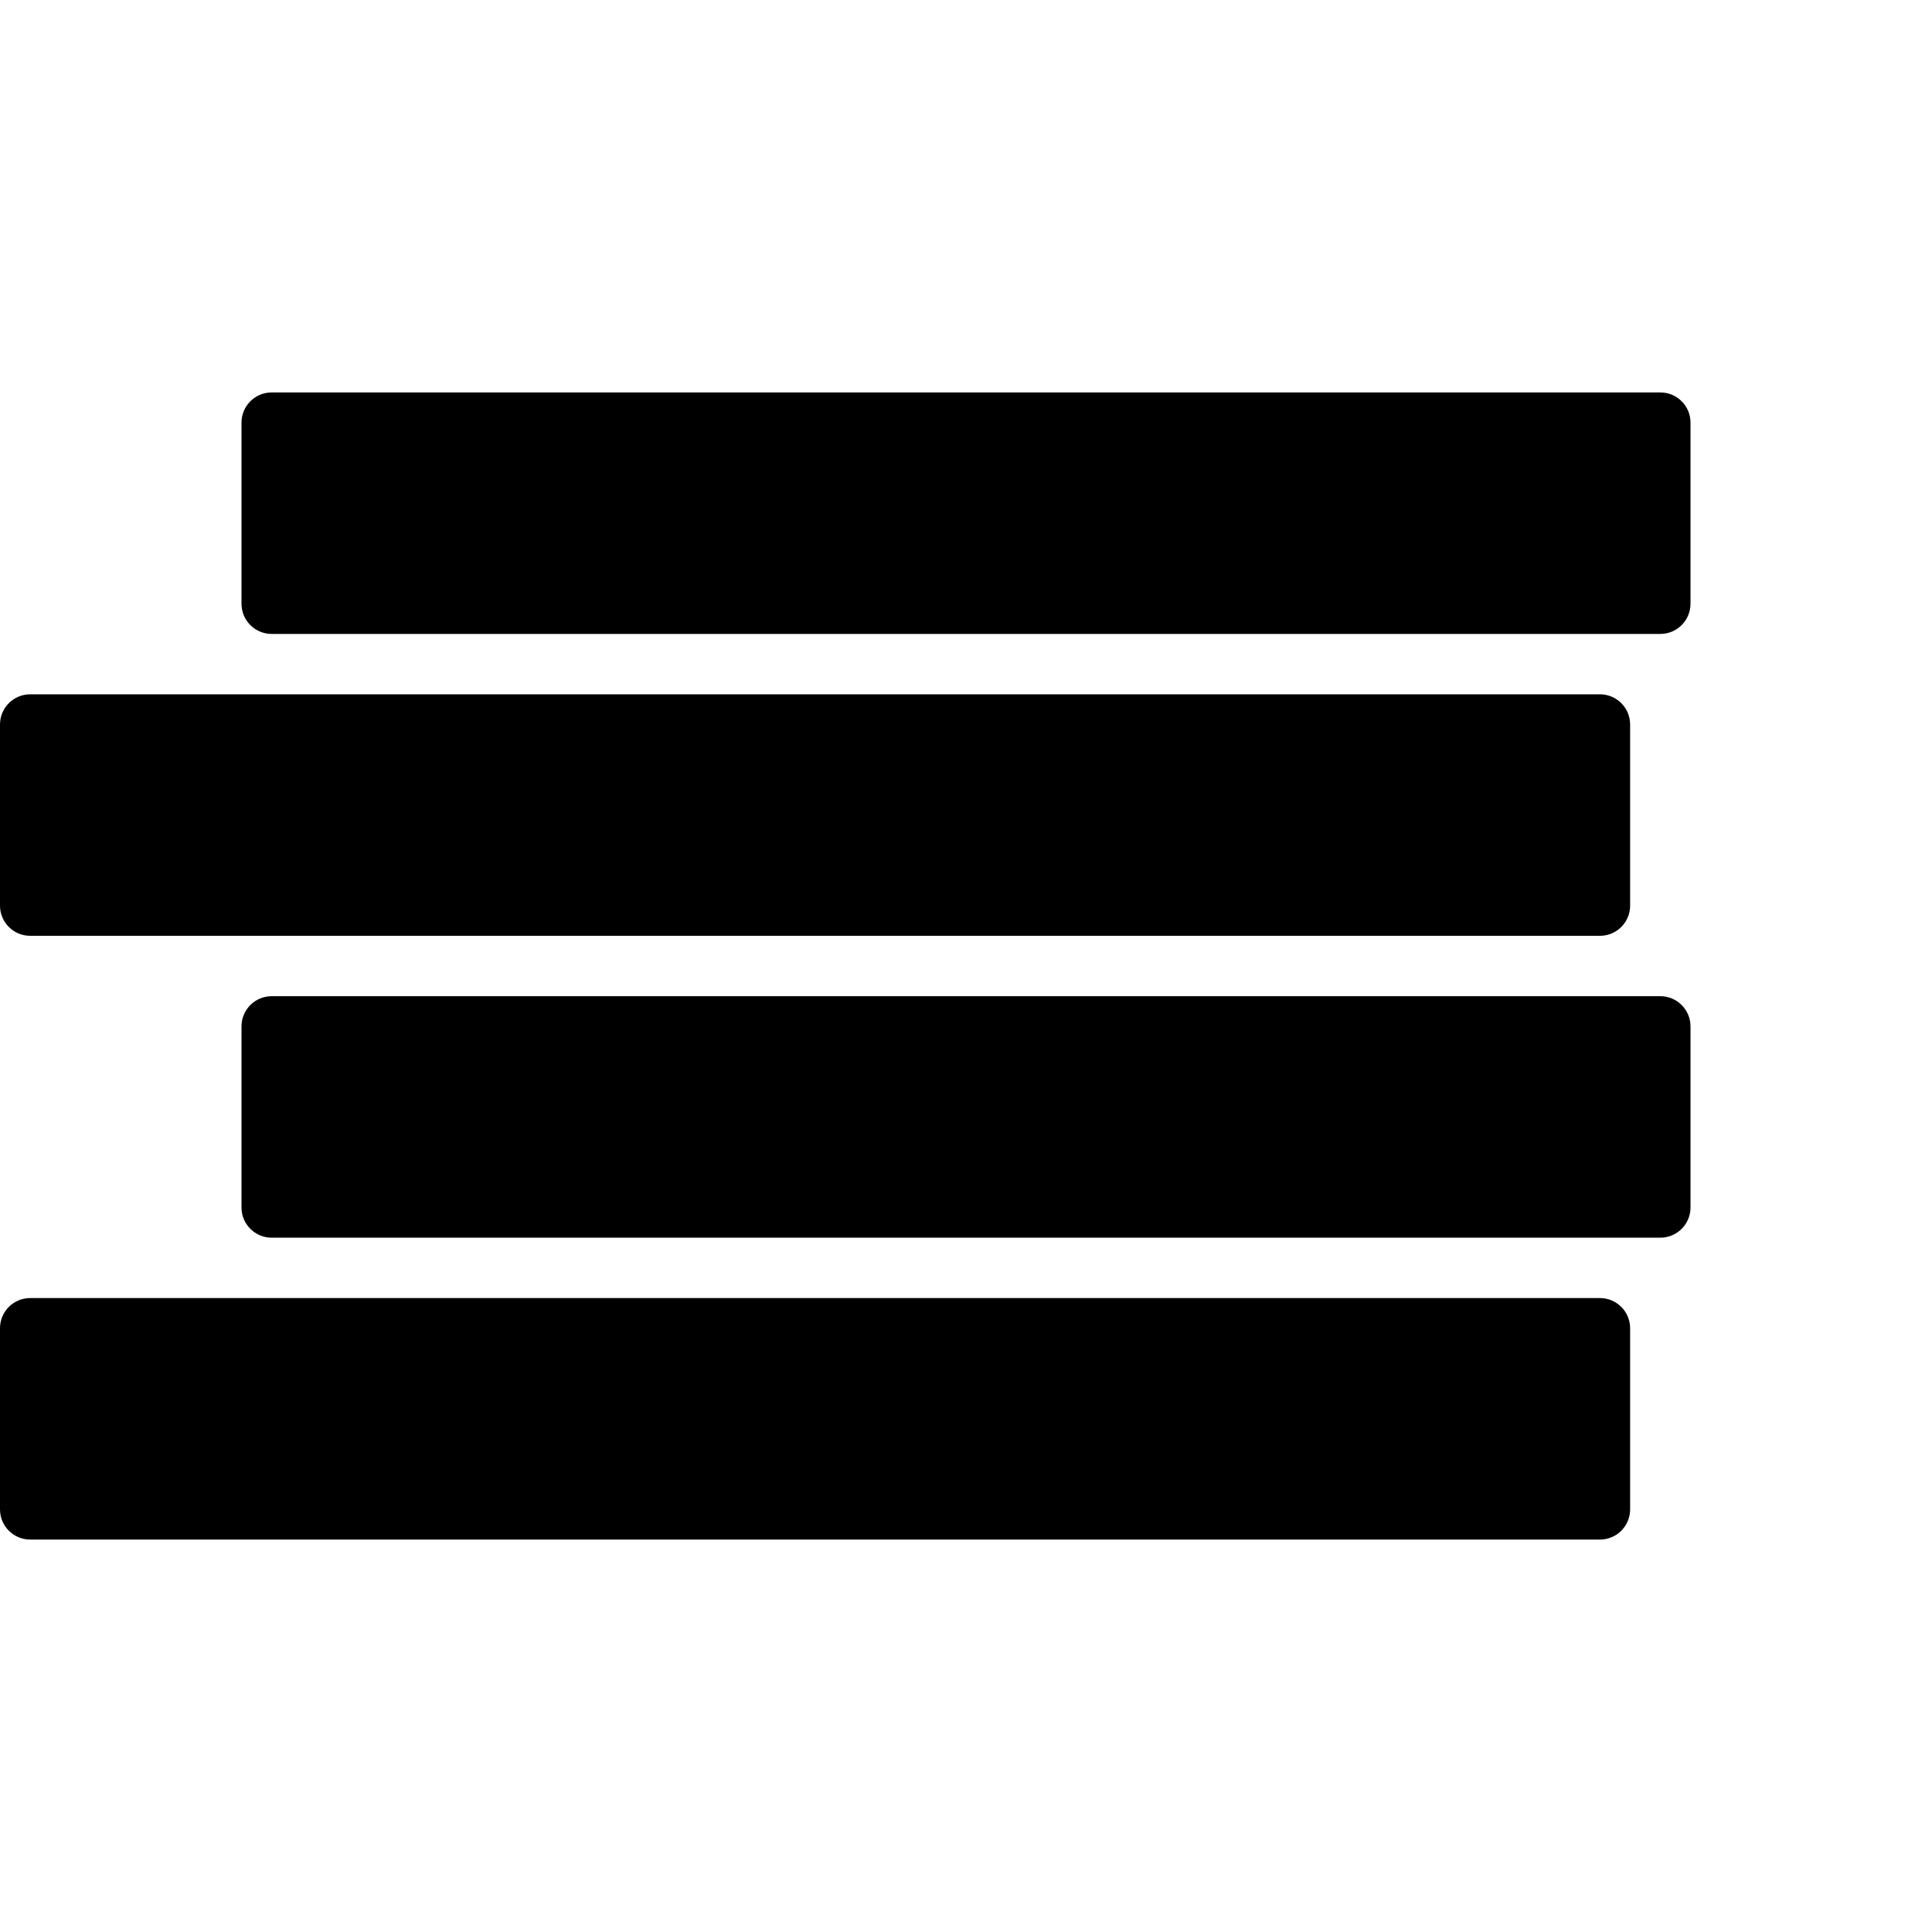
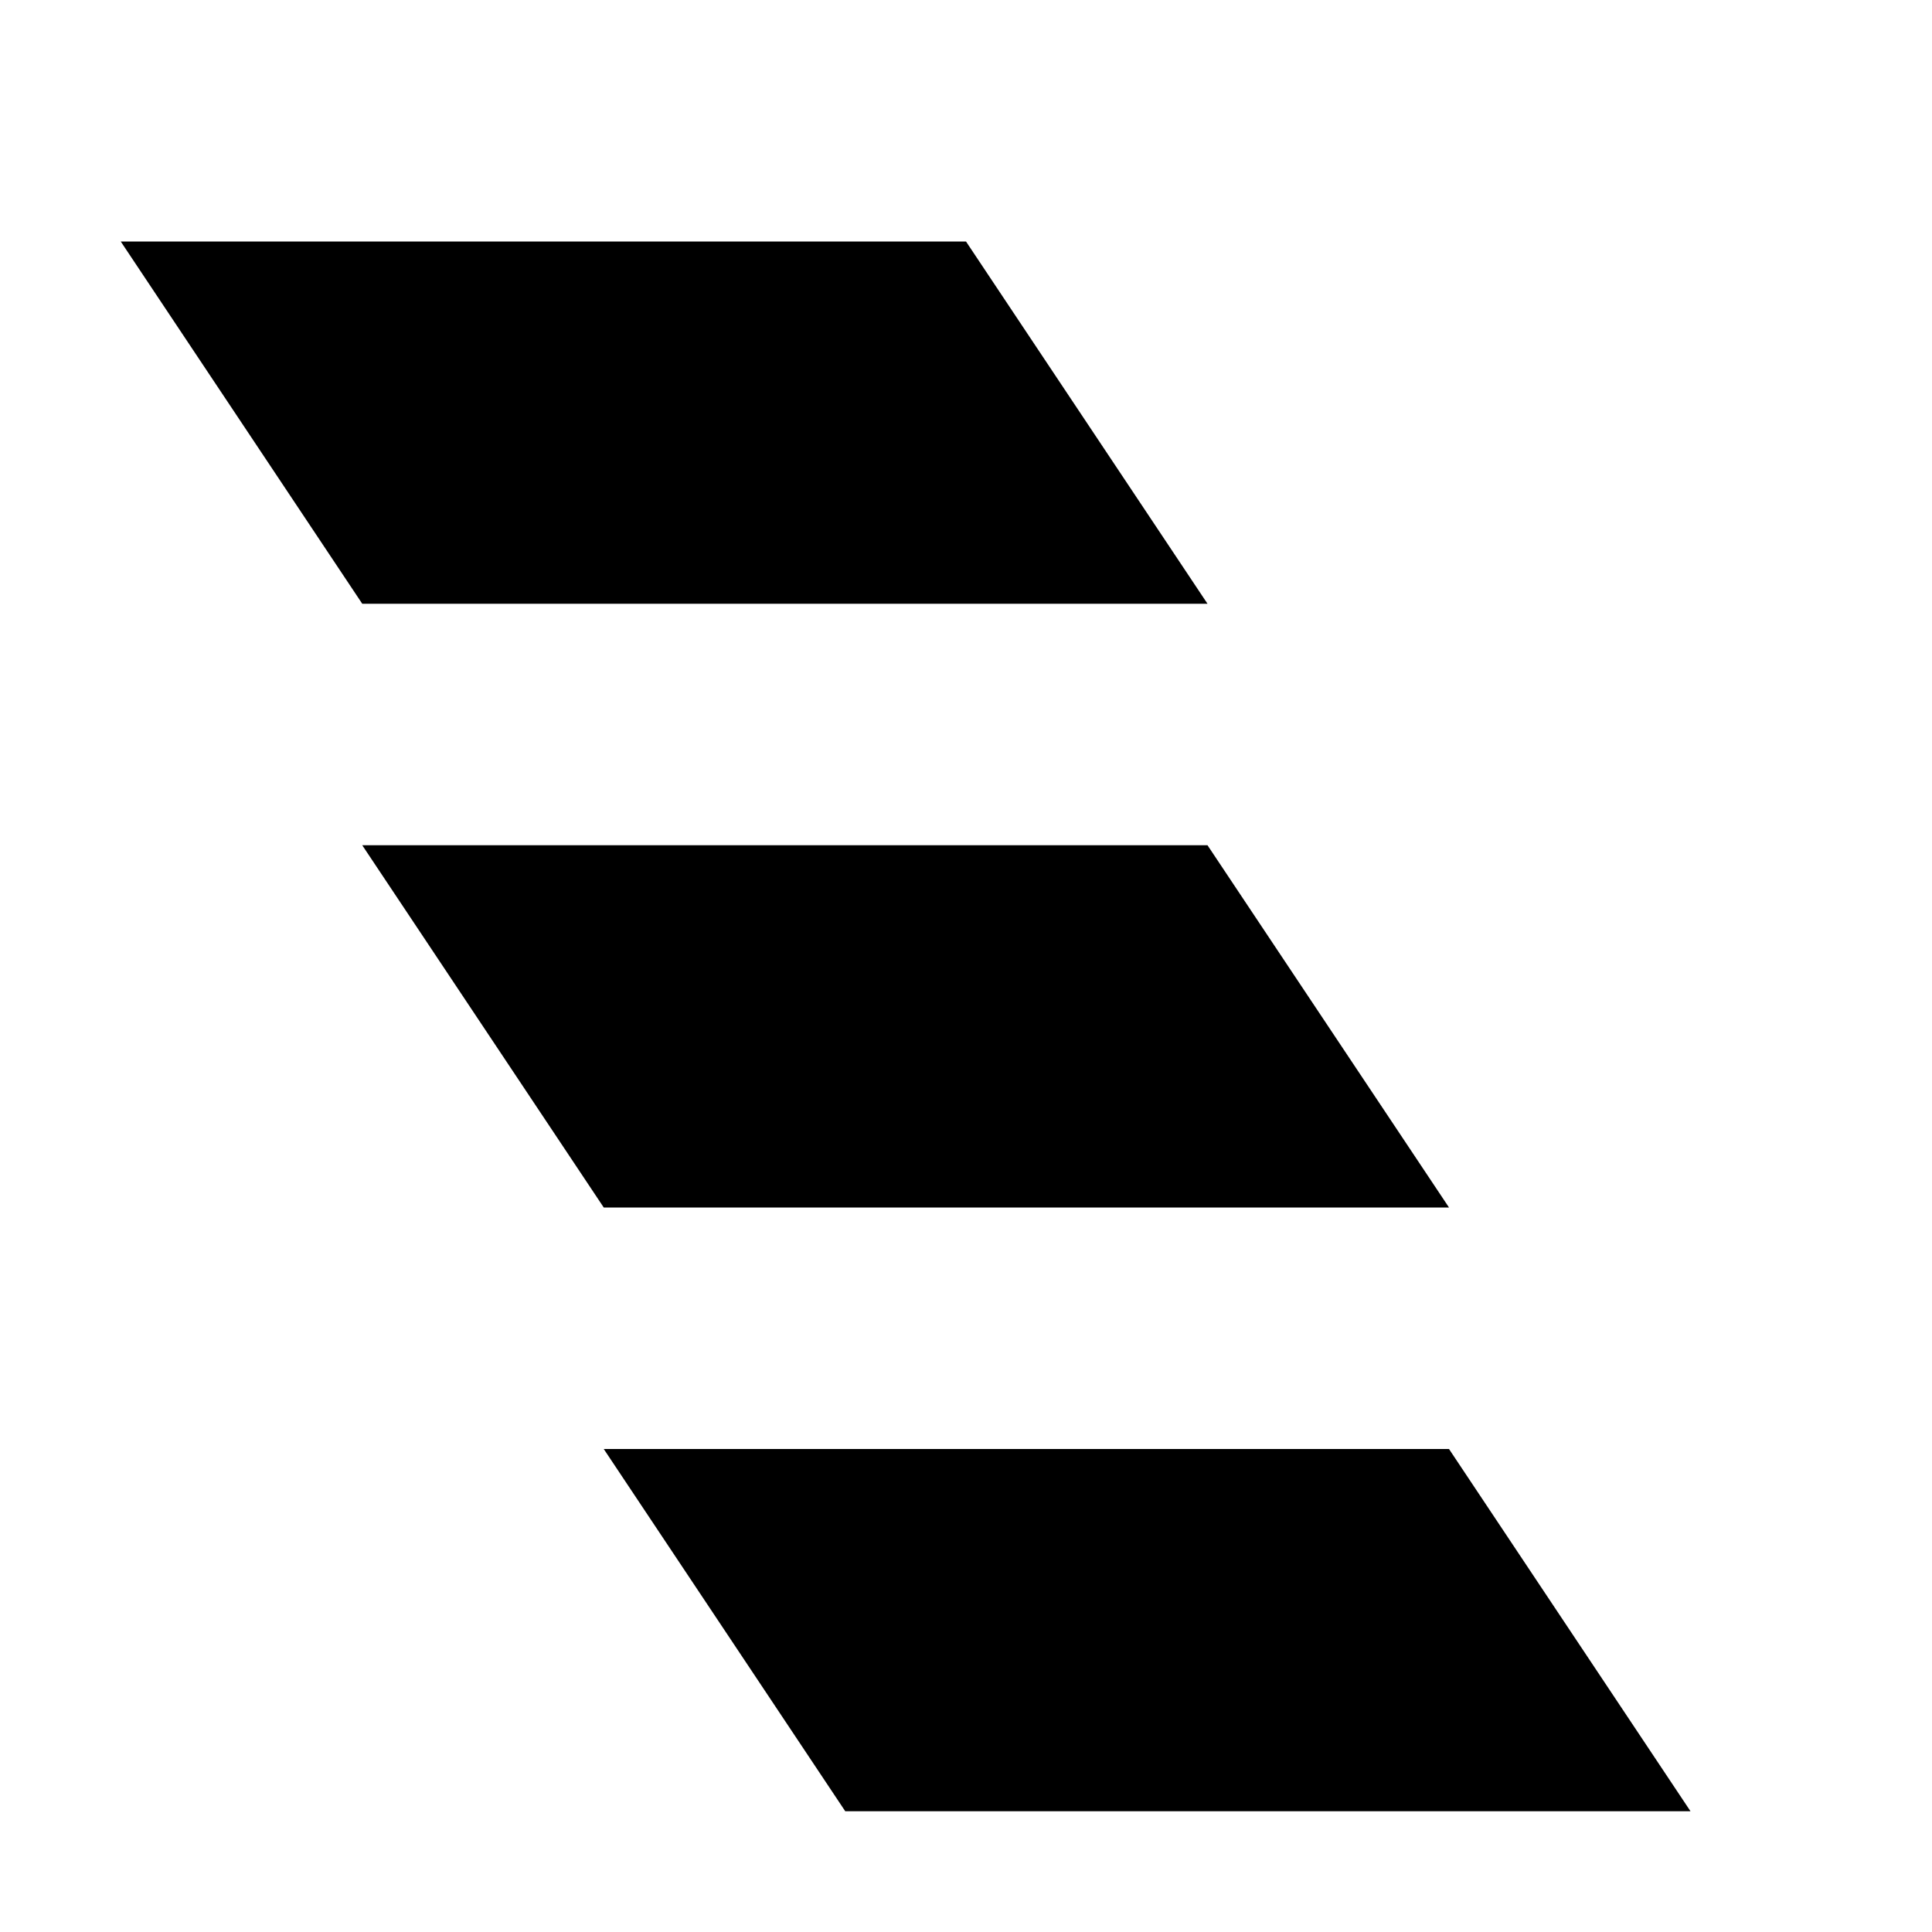
- <svg xmlns="http://www.w3.org/2000/svg" viewBox="0 0 128 128">
-   <g fill="#000000">
-     <rect x="16" y="26" width="96" height="16" rx="2" />
-     <rect x="0" y="46" width="108" height="16" rx="2" />
-     <rect x="16" y="66" width="96" height="16" rx="2" />
-     <rect x="0" y="86" width="108" height="16" rx="2" />
-   </g>
+ <svg xmlns="http://www.w3.org/2000/svg" viewBox="0 0 16 16">
+   <path d="M1,2 H8 L10,5 H3 Z M3,7 H10 L12,10 H5 Z M5,12 H12 L14,15 H7 Z" fill="currentColor" />
</svg>
